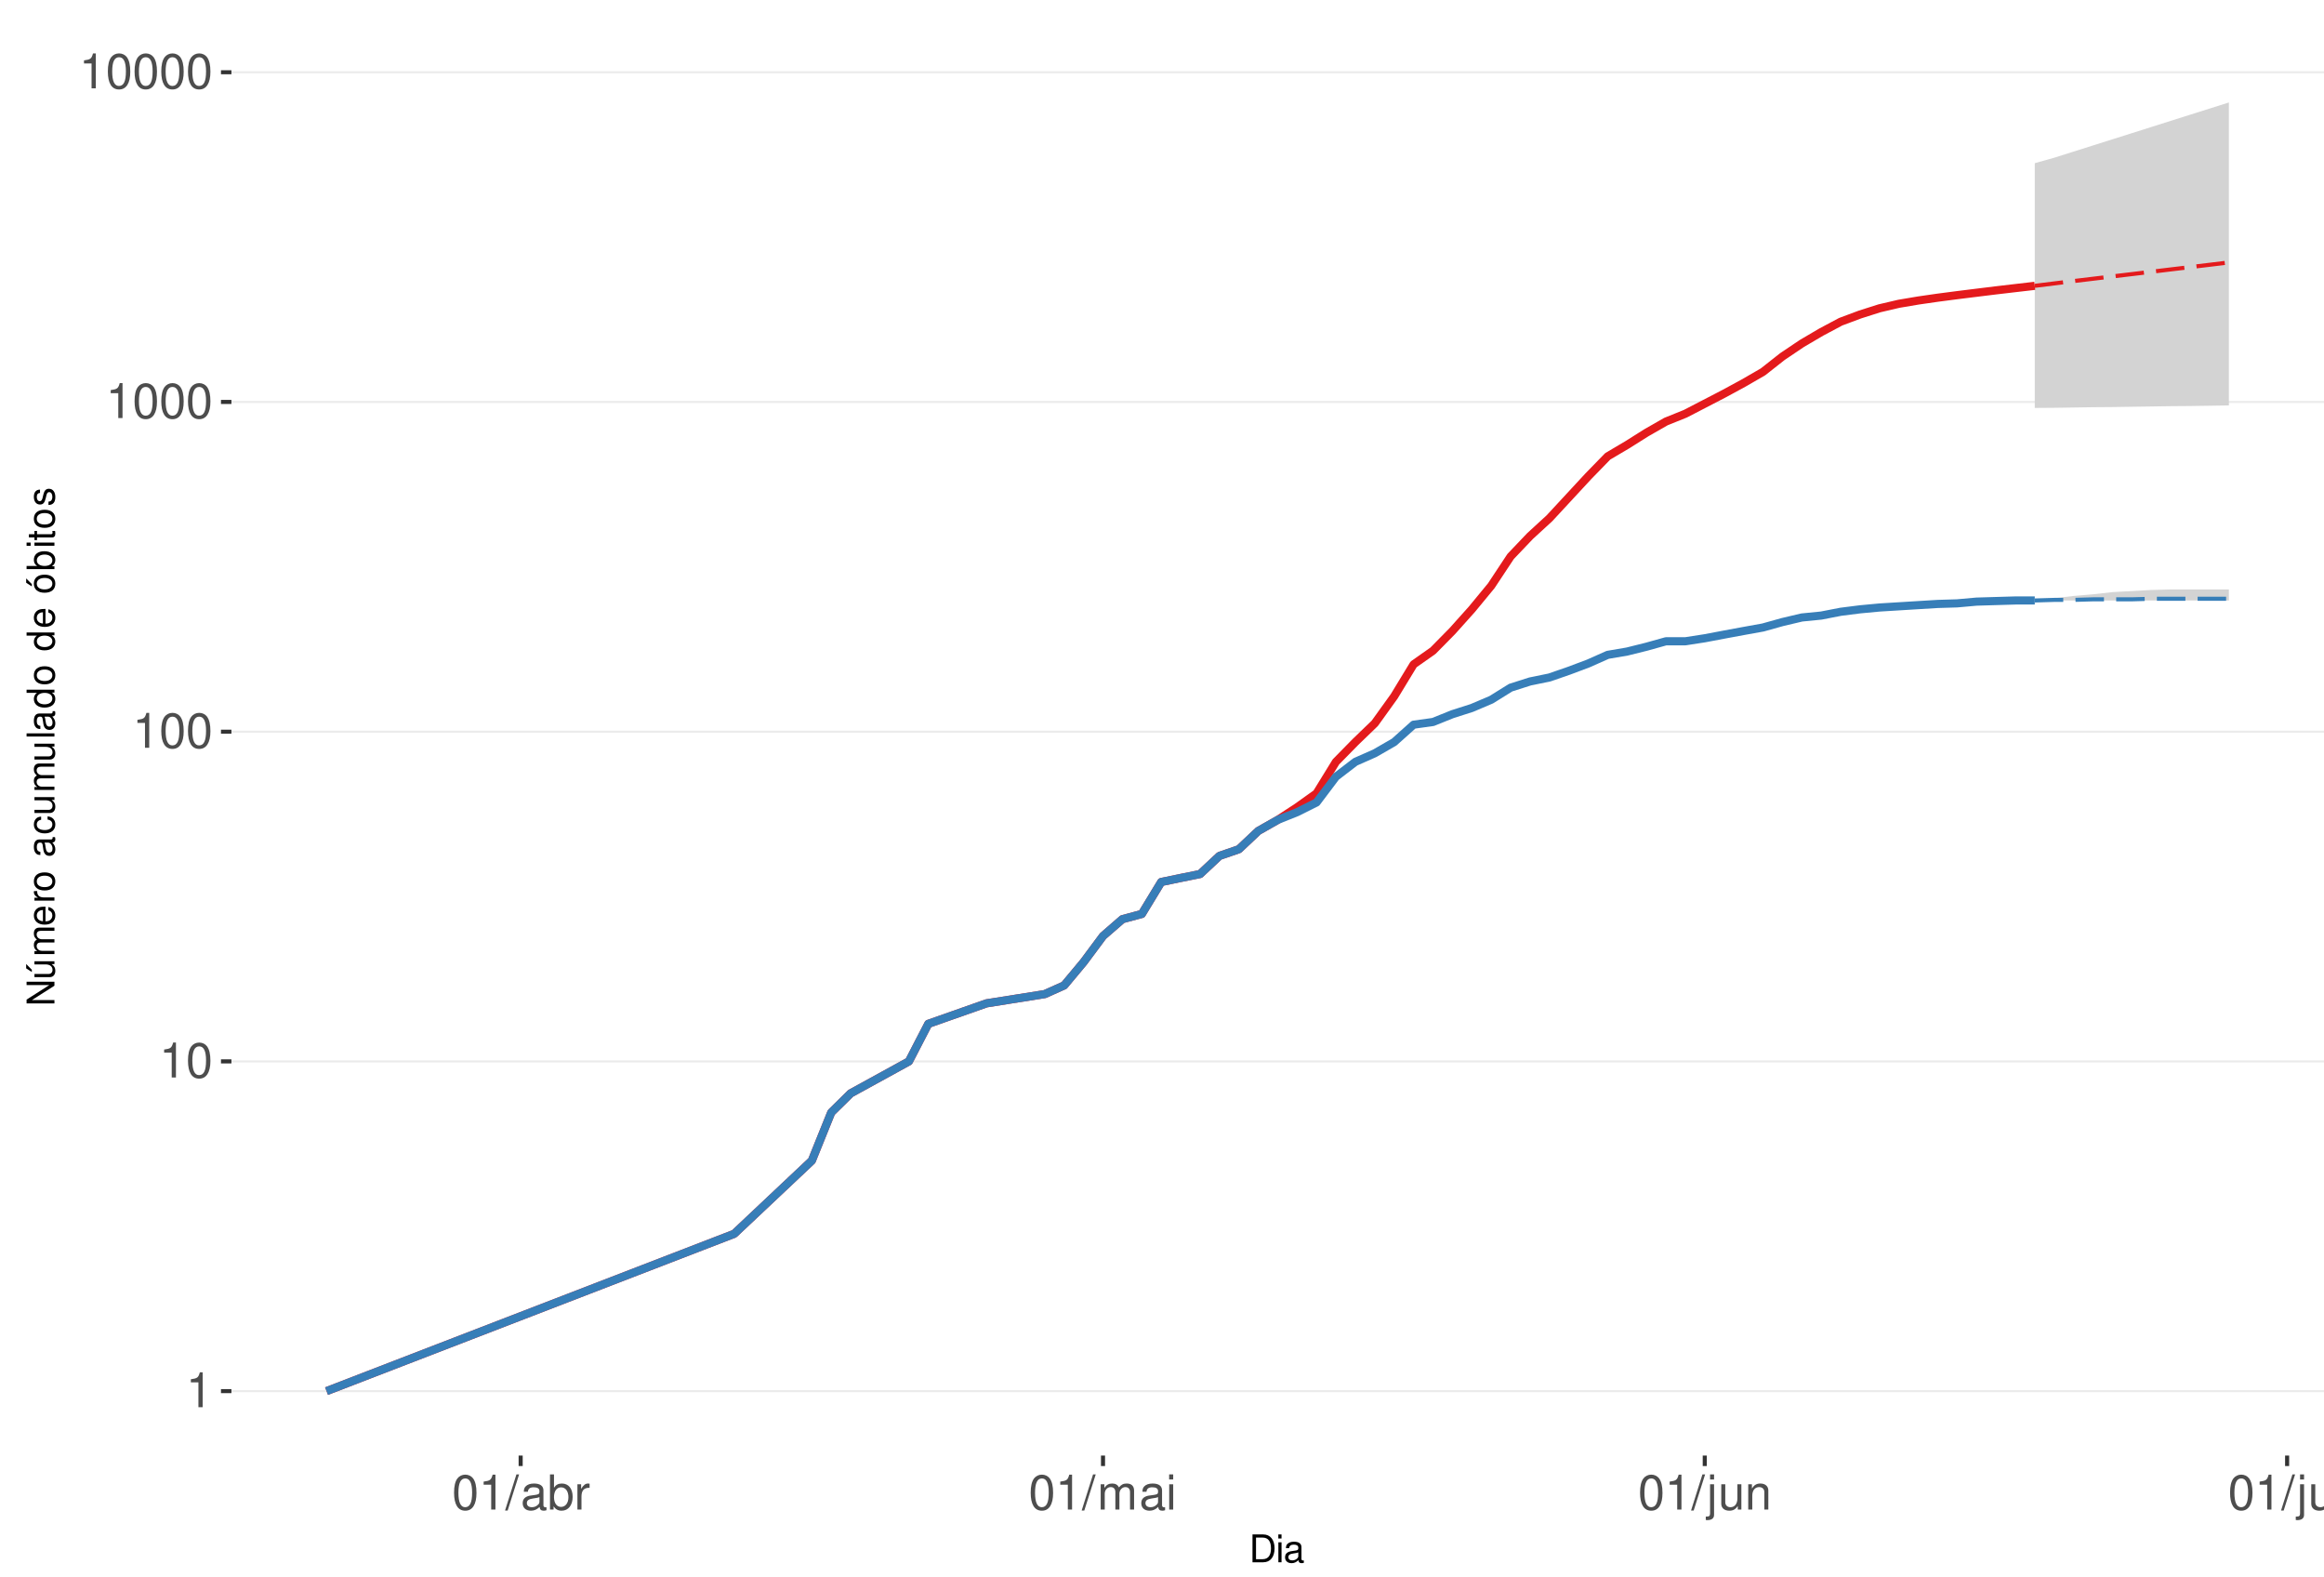
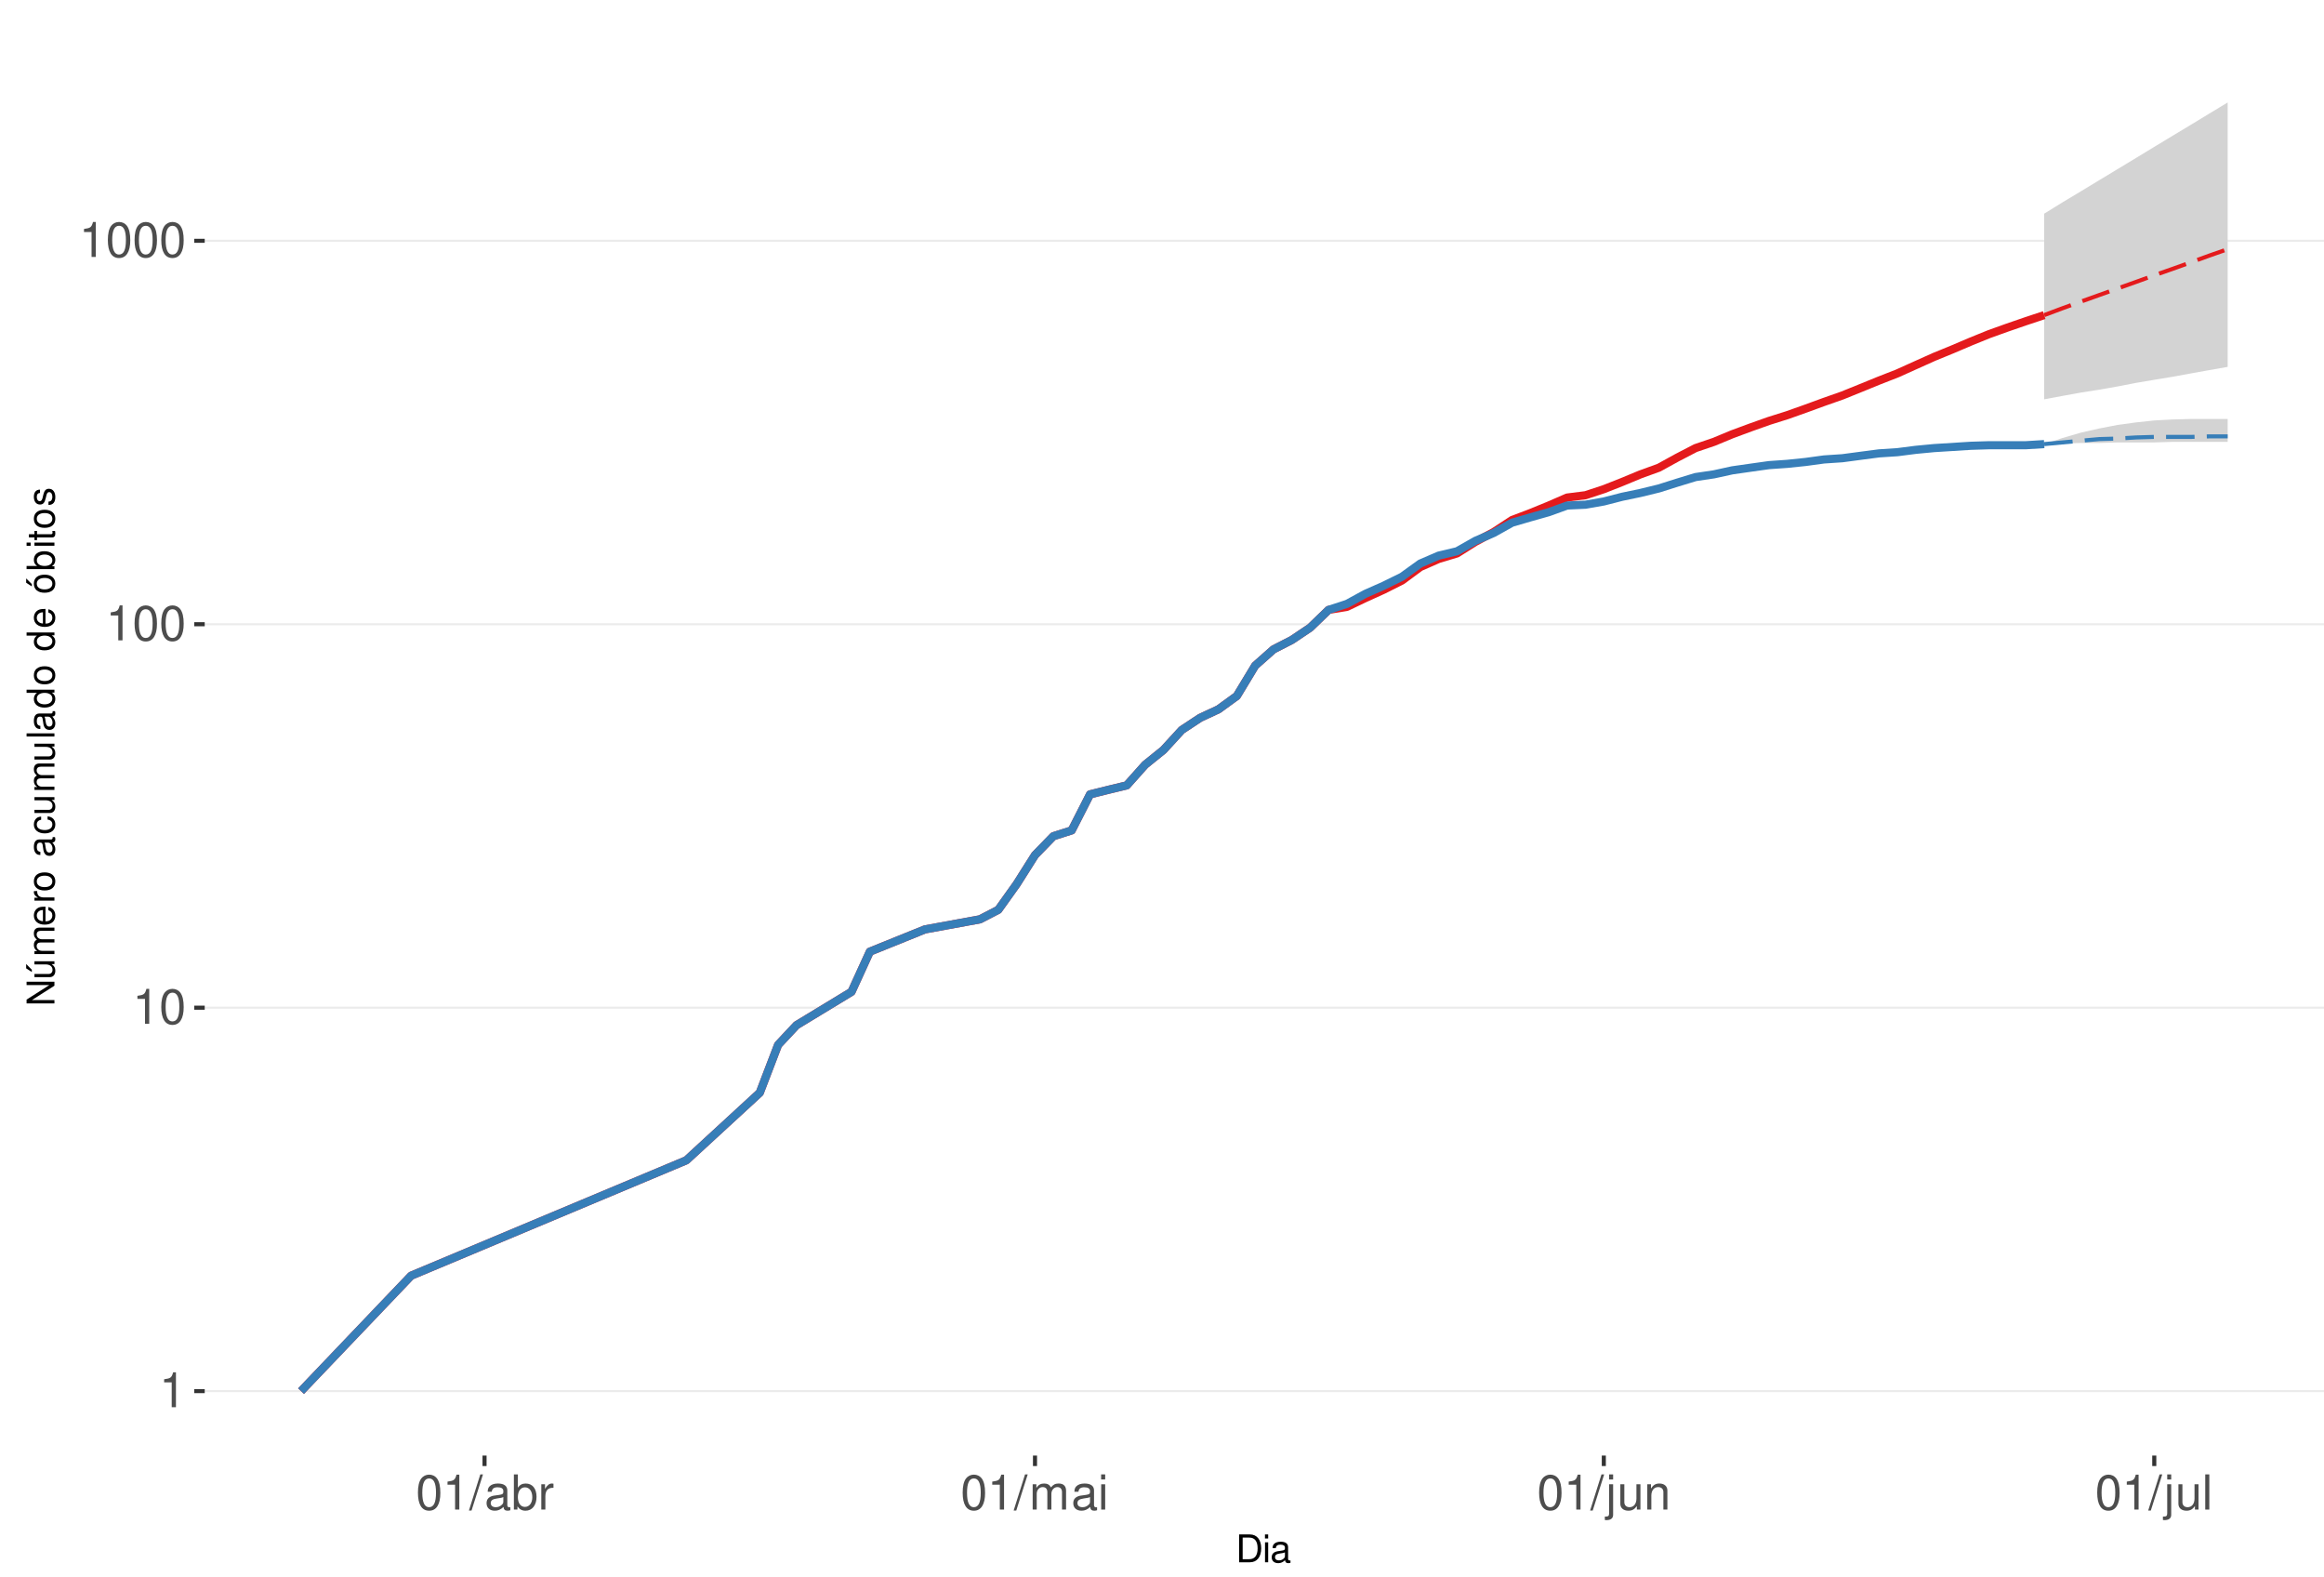
<svg xmlns="http://www.w3.org/2000/svg" xmlns:xlink="http://www.w3.org/1999/xlink" width="609pt" height="413pt" viewBox="0 0 609 413" version="1.1">
  <defs>
    <g>
      <symbol overflow="visible" id="glyph0-0">
        <path style="stroke:none;" d="" />
      </symbol>
      <symbol overflow="visible" id="glyph0-1">
        <path style="stroke:none;" d="M 3.281 -6.516 L 3.281 0 L 4.391 0 L 4.391 -9.156 L 3.656 -9.156 C 3.266 -7.75 3.016 -7.562 1.297 -7.328 L 1.297 -6.516 Z M 3.281 -6.516 " />
      </symbol>
      <symbol overflow="visible" id="glyph0-2">
        <path style="stroke:none;" d="M 3.484 -9.156 C 2.641 -9.156 1.891 -8.766 1.422 -8.156 C 0.828 -7.344 0.547 -6.125 0.547 -4.422 C 0.547 -1.344 1.562 0.297 3.484 0.297 C 5.375 0.297 6.422 -1.344 6.422 -4.359 C 6.422 -6.125 6.141 -7.312 5.547 -8.156 C 5.078 -8.781 4.328 -9.156 3.484 -9.156 Z M 3.484 -8.156 C 4.688 -8.156 5.281 -6.938 5.281 -4.453 C 5.281 -1.844 4.703 -0.625 3.453 -0.625 C 2.281 -0.625 1.688 -1.891 1.688 -4.422 C 1.688 -6.938 2.281 -8.156 3.484 -8.156 Z M 3.484 -8.156 " />
      </symbol>
      <symbol overflow="visible" id="glyph0-3">
        <path style="stroke:none;" d="M 2.891 -9.219 L -0.094 0.25 L 0.594 0.25 L 3.594 -9.219 Z M 2.891 -9.219 " />
      </symbol>
      <symbol overflow="visible" id="glyph0-4">
        <path style="stroke:none;" d="M 6.766 -0.625 C 6.656 -0.594 6.609 -0.594 6.547 -0.594 C 6.172 -0.594 5.969 -0.781 5.969 -1.109 L 5.969 -5.016 C 5.969 -6.188 5.109 -6.828 3.484 -6.828 C 2.5 -6.828 1.734 -6.547 1.281 -6.047 C 0.969 -5.703 0.844 -5.328 0.828 -4.672 L 1.891 -4.672 C 1.969 -5.484 2.453 -5.844 3.438 -5.844 C 4.406 -5.844 4.922 -5.5 4.922 -4.859 L 4.922 -4.578 C 4.906 -4.125 4.688 -3.969 3.828 -3.844 C 2.328 -3.656 2.094 -3.609 1.703 -3.438 C 0.922 -3.109 0.531 -2.531 0.531 -1.672 C 0.531 -0.469 1.359 0.297 2.703 0.297 C 3.547 0.297 4.219 0 4.969 -0.688 C 5.031 0 5.359 0.297 6.047 0.297 C 6.281 0.297 6.422 0.266 6.766 0.172 Z M 4.922 -2.094 C 4.922 -1.734 4.828 -1.516 4.5 -1.234 C 4.078 -0.828 3.562 -0.625 2.938 -0.625 C 2.109 -0.625 1.625 -1.031 1.625 -1.703 C 1.625 -2.391 2.094 -2.75 3.234 -2.906 C 4.359 -3.062 4.562 -3.109 4.922 -3.281 Z M 4.922 -2.094 " />
      </symbol>
      <symbol overflow="visible" id="glyph0-5">
        <path style="stroke:none;" d="M 0.688 -9.219 L 0.688 0 L 1.625 0 L 1.625 -0.844 C 2.141 -0.078 2.812 0.297 3.734 0.297 C 5.484 0.297 6.625 -1.141 6.625 -3.344 C 6.625 -5.5 5.547 -6.828 3.781 -6.828 C 2.875 -6.828 2.234 -6.484 1.734 -5.734 L 1.734 -9.219 Z M 3.578 -5.828 C 4.766 -5.828 5.516 -4.812 5.516 -3.234 C 5.516 -1.719 4.734 -0.703 3.578 -0.703 C 2.453 -0.703 1.734 -1.703 1.734 -3.266 C 1.734 -4.828 2.453 -5.828 3.578 -5.828 Z M 3.578 -5.828 " />
      </symbol>
      <symbol overflow="visible" id="glyph0-6">
        <path style="stroke:none;" d="M 0.875 -6.625 L 0.875 0 L 1.938 0 L 1.938 -3.438 C 1.953 -5.031 2.609 -5.75 4.062 -5.703 L 4.062 -6.781 C 3.891 -6.812 3.781 -6.828 3.656 -6.828 C 2.969 -6.828 2.453 -6.422 1.844 -5.422 L 1.844 -6.625 Z M 0.875 -6.625 " />
      </symbol>
      <symbol overflow="visible" id="glyph0-7">
        <path style="stroke:none;" d="M 0.891 -6.625 L 0.891 0 L 1.953 0 L 1.953 -4.156 C 1.953 -5.125 2.641 -5.891 3.5 -5.891 C 4.297 -5.891 4.734 -5.422 4.734 -4.562 L 4.734 0 L 5.797 0 L 5.797 -4.156 C 5.797 -5.125 6.5 -5.891 7.359 -5.891 C 8.125 -5.891 8.578 -5.406 8.578 -4.562 L 8.578 0 L 9.641 0 L 9.641 -4.969 C 9.641 -6.156 8.953 -6.828 7.719 -6.828 C 6.828 -6.828 6.297 -6.562 5.688 -5.812 C 5.297 -6.516 4.766 -6.828 3.891 -6.828 C 3.016 -6.828 2.422 -6.5 1.859 -5.688 L 1.859 -6.625 Z M 0.891 -6.625 " />
      </symbol>
      <symbol overflow="visible" id="glyph0-8">
        <path style="stroke:none;" d="M 1.891 -6.625 L 0.844 -6.625 L 0.844 0 L 1.891 0 Z M 1.891 -9.219 L 0.828 -9.219 L 0.828 -7.891 L 1.891 -7.891 Z M 1.891 -9.219 " />
      </symbol>
      <symbol overflow="visible" id="glyph0-9">
        <path style="stroke:none;" d="M 0.891 -6.625 L 0.891 0.969 C 0.891 1.625 0.688 1.828 0.031 1.828 C -0.047 1.828 -0.094 1.828 -0.234 1.828 L -0.234 2.719 C -0.094 2.75 -0.031 2.766 0.125 2.766 C 1.312 2.766 1.938 2.297 1.938 1.375 L 1.938 -6.625 Z M 1.938 -9.219 L 0.891 -9.219 L 0.891 -7.891 L 1.938 -7.891 Z M 1.938 -9.219 " />
      </symbol>
      <symbol overflow="visible" id="glyph0-10">
        <path style="stroke:none;" d="M 6.094 0 L 6.094 -6.625 L 5.047 -6.625 L 5.047 -2.875 C 5.047 -1.516 4.344 -0.625 3.234 -0.625 C 2.406 -0.625 1.875 -1.141 1.875 -1.938 L 1.875 -6.625 L 0.828 -6.625 L 0.828 -1.516 C 0.828 -0.422 1.641 0.297 2.938 0.297 C 3.906 0.297 4.531 -0.047 5.156 -0.922 L 5.156 0 Z M 6.094 0 " />
      </symbol>
      <symbol overflow="visible" id="glyph0-11">
        <path style="stroke:none;" d="M 0.891 -6.625 L 0.891 0 L 1.953 0 L 1.953 -3.656 C 1.953 -5.016 2.656 -5.891 3.75 -5.891 C 4.578 -5.891 5.109 -5.391 5.109 -4.594 L 5.109 0 L 6.156 0 L 6.156 -5.016 C 6.156 -6.109 5.344 -6.828 4.062 -6.828 C 3.078 -6.828 2.438 -6.438 1.859 -5.516 L 1.859 -6.625 Z M 0.891 -6.625 " />
      </symbol>
      <symbol overflow="visible" id="glyph0-12">
        <path style="stroke:none;" d="M 1.922 -9.219 L 0.859 -9.219 L 0.859 0 L 1.922 0 Z M 1.922 -9.219 " />
      </symbol>
      <symbol overflow="visible" id="glyph1-0">
        <path style="stroke:none;" d="" />
      </symbol>
      <symbol overflow="visible" id="glyph1-1">
        <path style="stroke:none;" d="M 0.891 0 L 3.703 0 C 5.547 0 6.672 -1.375 6.672 -3.656 C 6.672 -5.906 5.547 -7.297 3.703 -7.297 L 0.891 -7.297 Z M 1.812 -0.812 L 1.812 -6.469 L 3.547 -6.469 C 4.984 -6.469 5.734 -5.5 5.734 -3.641 C 5.734 -1.797 4.984 -0.812 3.547 -0.812 Z M 1.812 -0.812 " />
      </symbol>
      <symbol overflow="visible" id="glyph1-2">
        <path style="stroke:none;" d="M 1.5 -5.234 L 0.672 -5.234 L 0.672 0 L 1.5 0 Z M 1.5 -7.297 L 0.656 -7.297 L 0.656 -6.234 L 1.5 -6.234 Z M 1.5 -7.297 " />
      </symbol>
      <symbol overflow="visible" id="glyph1-3">
        <path style="stroke:none;" d="M 5.344 -0.484 C 5.266 -0.469 5.219 -0.469 5.172 -0.469 C 4.875 -0.469 4.719 -0.625 4.719 -0.875 L 4.719 -3.953 C 4.719 -4.891 4.047 -5.391 2.75 -5.391 C 1.984 -5.391 1.375 -5.172 1.016 -4.781 C 0.766 -4.516 0.672 -4.203 0.656 -3.688 L 1.484 -3.688 C 1.562 -4.328 1.938 -4.625 2.719 -4.625 C 3.484 -4.625 3.891 -4.344 3.891 -3.844 L 3.891 -3.625 C 3.875 -3.266 3.703 -3.125 3.016 -3.047 C 1.844 -2.891 1.656 -2.844 1.344 -2.719 C 0.734 -2.453 0.422 -2 0.422 -1.312 C 0.422 -0.375 1.078 0.234 2.141 0.234 C 2.797 0.234 3.328 0 3.922 -0.547 C 3.984 0 4.234 0.234 4.781 0.234 C 4.953 0.234 5.062 0.203 5.344 0.141 Z M 3.891 -1.656 C 3.891 -1.375 3.812 -1.203 3.562 -0.969 C 3.219 -0.656 2.812 -0.5 2.312 -0.5 C 1.672 -0.5 1.297 -0.812 1.297 -1.344 C 1.297 -1.891 1.656 -2.172 2.547 -2.297 C 3.438 -2.422 3.609 -2.453 3.891 -2.594 Z M 3.891 -1.656 " />
      </symbol>
      <symbol overflow="visible" id="glyph2-0">
        <path style="stroke:none;" d="" />
      </symbol>
      <symbol overflow="visible" id="glyph2-1">
        <path style="stroke:none;" d="M -7.297 -6.453 L -7.297 -5.578 L -1.328 -5.578 L -7.297 -1.766 L -7.297 -0.766 L 0 -0.766 L 0 -1.641 L -5.906 -1.641 L 0 -5.406 L 0 -6.453 Z M -7.297 -6.453 " />
      </symbol>
      <symbol overflow="visible" id="glyph2-2">
        <path style="stroke:none;" d="M 0 -4.812 L -5.234 -4.812 L -5.234 -3.984 L -2.266 -3.984 C -1.203 -3.984 -0.5 -3.438 -0.5 -2.562 C -0.5 -1.906 -0.906 -1.484 -1.531 -1.484 L -5.234 -1.484 L -5.234 -0.656 L -1.203 -0.656 C -0.328 -0.656 0.234 -1.297 0.234 -2.312 C 0.234 -3.094 -0.047 -3.578 -0.734 -4.062 L 0 -4.062 Z M -7.406 -2.953 L -5.922 -2 L -5.922 -2.594 L -7.406 -4.094 Z M -7.406 -2.953 " />
      </symbol>
      <symbol overflow="visible" id="glyph2-3">
        <path style="stroke:none;" d="M -5.234 -0.703 L 0 -0.703 L 0 -1.547 L -3.297 -1.547 C -4.047 -1.547 -4.656 -2.094 -4.656 -2.766 C -4.656 -3.391 -4.281 -3.734 -3.609 -3.734 L 0 -3.734 L 0 -4.578 L -3.297 -4.578 C -4.047 -4.578 -4.656 -5.125 -4.656 -5.812 C -4.656 -6.422 -4.266 -6.781 -3.609 -6.781 L 0 -6.781 L 0 -7.625 L -3.938 -7.625 C -4.875 -7.625 -5.391 -7.078 -5.391 -6.094 C -5.391 -5.406 -5.188 -4.984 -4.594 -4.484 C -5.156 -4.188 -5.391 -3.766 -5.391 -3.078 C -5.391 -2.375 -5.125 -1.906 -4.5 -1.469 L -5.234 -1.469 Z M -5.234 -0.703 " />
      </symbol>
      <symbol overflow="visible" id="glyph2-4">
        <path style="stroke:none;" d="M -2.344 -5.125 C -3.141 -5.125 -3.625 -5.062 -4.016 -4.922 C -4.875 -4.578 -5.391 -3.781 -5.391 -2.797 C -5.391 -1.344 -4.281 -0.406 -2.547 -0.406 C -0.812 -0.406 0.234 -1.297 0.234 -2.781 C 0.234 -3.984 -0.453 -4.812 -1.594 -5.016 L -1.594 -4.188 C -0.906 -3.953 -0.547 -3.484 -0.547 -2.812 C -0.547 -2.281 -0.781 -1.828 -1.219 -1.547 C -1.516 -1.344 -1.812 -1.281 -2.344 -1.266 Z M -3.016 -1.297 C -3.984 -1.359 -4.625 -1.953 -4.625 -2.797 C -4.625 -3.641 -3.953 -4.234 -3.016 -4.234 Z M -3.016 -1.297 " />
      </symbol>
      <symbol overflow="visible" id="glyph2-5">
        <path style="stroke:none;" d="M -5.234 -0.688 L 0 -0.688 L 0 -1.531 L -2.719 -1.531 C -3.984 -1.547 -4.547 -2.062 -4.516 -3.203 L -5.359 -3.203 C -5.375 -3.062 -5.391 -2.984 -5.391 -2.891 C -5.391 -2.344 -5.062 -1.938 -4.297 -1.453 L -5.234 -1.453 Z M -5.234 -0.688 " />
      </symbol>
      <symbol overflow="visible" id="glyph2-6">
        <path style="stroke:none;" d="M -5.391 -2.719 C -5.391 -1.234 -4.344 -0.359 -2.578 -0.359 C -0.812 -0.359 0.234 -1.234 0.234 -2.734 C 0.234 -4.203 -0.812 -5.094 -2.547 -5.094 C -4.359 -5.094 -5.391 -4.234 -5.391 -2.719 Z M -4.625 -2.734 C -4.625 -3.672 -3.844 -4.234 -2.547 -4.234 C -1.312 -4.234 -0.547 -3.656 -0.547 -2.734 C -0.547 -1.797 -1.312 -1.234 -2.578 -1.234 C -3.844 -1.234 -4.625 -1.797 -4.625 -2.734 Z M -4.625 -2.734 " />
      </symbol>
      <symbol overflow="visible" id="glyph2-7">
        <path style="stroke:none;" d="" />
      </symbol>
      <symbol overflow="visible" id="glyph2-8">
        <path style="stroke:none;" d="M -0.484 -5.344 C -0.469 -5.266 -0.469 -5.219 -0.469 -5.172 C -0.469 -4.875 -0.625 -4.719 -0.875 -4.719 L -3.953 -4.719 C -4.891 -4.719 -5.391 -4.047 -5.391 -2.75 C -5.391 -1.984 -5.172 -1.375 -4.781 -1.016 C -4.516 -0.766 -4.203 -0.672 -3.688 -0.656 L -3.688 -1.484 C -4.328 -1.562 -4.625 -1.938 -4.625 -2.719 C -4.625 -3.484 -4.344 -3.891 -3.844 -3.891 L -3.625 -3.891 C -3.266 -3.875 -3.125 -3.703 -3.047 -3.016 C -2.891 -1.844 -2.844 -1.656 -2.719 -1.344 C -2.453 -0.734 -2 -0.422 -1.312 -0.422 C -0.375 -0.422 0.234 -1.078 0.234 -2.141 C 0.234 -2.797 0 -3.328 -0.547 -3.922 C 0 -3.984 0.234 -4.234 0.234 -4.781 C 0.234 -4.953 0.203 -5.062 0.141 -5.344 Z M -1.656 -3.891 C -1.375 -3.891 -1.203 -3.812 -0.969 -3.562 C -0.656 -3.219 -0.5 -2.812 -0.5 -2.312 C -0.5 -1.672 -0.812 -1.297 -1.344 -1.297 C -1.891 -1.297 -2.172 -1.656 -2.297 -2.547 C -2.422 -3.438 -2.453 -3.609 -2.594 -3.891 Z M -1.656 -3.891 " />
      </symbol>
      <symbol overflow="visible" id="glyph2-9">
        <path style="stroke:none;" d="M -3.484 -4.703 C -3.984 -4.672 -4.312 -4.562 -4.609 -4.359 C -5.094 -4 -5.391 -3.375 -5.391 -2.641 C -5.391 -1.219 -4.266 -0.312 -2.531 -0.312 C -0.844 -0.312 0.234 -1.203 0.234 -2.625 C 0.234 -3.875 -0.516 -4.672 -1.797 -4.766 L -1.797 -3.938 C -0.953 -3.797 -0.547 -3.359 -0.547 -2.656 C -0.547 -1.734 -1.297 -1.188 -2.531 -1.188 C -3.844 -1.188 -4.625 -1.719 -4.625 -2.625 C -4.625 -3.328 -4.203 -3.766 -3.484 -3.875 Z M -3.484 -4.703 " />
      </symbol>
      <symbol overflow="visible" id="glyph2-10">
        <path style="stroke:none;" d="M 0 -4.812 L -5.234 -4.812 L -5.234 -3.984 L -2.266 -3.984 C -1.203 -3.984 -0.5 -3.438 -0.5 -2.562 C -0.5 -1.906 -0.906 -1.484 -1.531 -1.484 L -5.234 -1.484 L -5.234 -0.656 L -1.203 -0.656 C -0.328 -0.656 0.234 -1.297 0.234 -2.312 C 0.234 -3.094 -0.047 -3.578 -0.734 -4.062 L 0 -4.062 Z M 0 -4.812 " />
      </symbol>
      <symbol overflow="visible" id="glyph2-11">
        <path style="stroke:none;" d="M -7.297 -1.516 L -7.297 -0.688 L 0 -0.688 L 0 -1.516 Z M -7.297 -1.516 " />
      </symbol>
      <symbol overflow="visible" id="glyph2-12">
        <path style="stroke:none;" d="M -7.297 -4.953 L -7.297 -4.125 L -4.578 -4.125 C -5.109 -3.766 -5.391 -3.203 -5.391 -2.516 C -5.391 -1.156 -4.297 -0.266 -2.625 -0.266 C -0.859 -0.266 0.234 -1.125 0.234 -2.547 C 0.234 -3.266 -0.047 -3.766 -0.688 -4.203 L 0 -4.203 L 0 -4.953 Z M -4.609 -2.656 C -4.609 -3.547 -3.812 -4.125 -2.562 -4.125 C -1.344 -4.125 -0.547 -3.547 -0.547 -2.656 C -0.547 -1.734 -1.359 -1.125 -2.578 -1.125 C -3.797 -1.125 -4.609 -1.734 -4.609 -2.656 Z M -4.609 -2.656 " />
      </symbol>
      <symbol overflow="visible" id="glyph2-13">
        <path style="stroke:none;" d="M -5.391 -2.719 C -5.391 -1.234 -4.344 -0.359 -2.578 -0.359 C -0.812 -0.359 0.234 -1.234 0.234 -2.734 C 0.234 -4.203 -0.812 -5.094 -2.547 -5.094 C -4.359 -5.094 -5.391 -4.234 -5.391 -2.719 Z M -4.625 -2.734 C -4.625 -3.672 -3.844 -4.234 -2.547 -4.234 C -1.312 -4.234 -0.547 -3.656 -0.547 -2.734 C -0.547 -1.797 -1.312 -1.234 -2.578 -1.234 C -3.844 -1.234 -4.625 -1.797 -4.625 -2.734 Z M -7.406 -2.984 L -5.922 -2.016 L -5.922 -2.625 L -7.406 -4.109 Z M -7.406 -2.984 " />
      </symbol>
      <symbol overflow="visible" id="glyph2-14">
        <path style="stroke:none;" d="M -7.297 -0.547 L 0 -0.547 L 0 -1.297 L -0.672 -1.297 C -0.062 -1.688 0.234 -2.219 0.234 -2.953 C 0.234 -4.328 -0.906 -5.234 -2.641 -5.234 C -4.344 -5.234 -5.391 -4.375 -5.391 -2.984 C -5.391 -2.266 -5.125 -1.766 -4.531 -1.375 L -7.297 -1.375 Z M -4.609 -2.828 C -4.609 -3.766 -3.797 -4.359 -2.547 -4.359 C -1.359 -4.359 -0.547 -3.734 -0.547 -2.828 C -0.547 -1.938 -1.344 -1.375 -2.578 -1.375 C -3.812 -1.375 -4.609 -1.938 -4.609 -2.828 Z M -4.609 -2.828 " />
      </symbol>
      <symbol overflow="visible" id="glyph2-15">
        <path style="stroke:none;" d="M -5.234 -1.5 L -5.234 -0.672 L 0 -0.672 L 0 -1.5 Z M -7.297 -1.5 L -7.297 -0.656 L -6.234 -0.656 L -6.234 -1.5 Z M -7.297 -1.5 " />
      </symbol>
      <symbol overflow="visible" id="glyph2-16">
        <path style="stroke:none;" d="M -5.234 -2.547 L -5.234 -1.688 L -6.688 -1.688 L -6.688 -0.844 L -5.234 -0.844 L -5.234 -0.141 L -4.562 -0.141 L -4.562 -0.844 L -0.594 -0.844 C -0.062 -0.844 0.234 -1.203 0.234 -1.859 C 0.234 -2.078 0.203 -2.266 0.156 -2.547 L -0.547 -2.547 C -0.516 -2.422 -0.5 -2.312 -0.5 -2.141 C -0.5 -1.781 -0.594 -1.688 -0.969 -1.688 L -4.562 -1.688 L -4.562 -2.547 Z M -5.234 -2.547 " />
      </symbol>
      <symbol overflow="visible" id="glyph2-17">
        <path style="stroke:none;" d="M -3.781 -4.375 C -4.812 -4.375 -5.391 -3.688 -5.391 -2.484 C -5.391 -1.266 -4.766 -0.469 -3.797 -0.469 C -2.969 -0.469 -2.578 -0.891 -2.281 -2.125 L -2.094 -2.906 C -1.953 -3.484 -1.734 -3.719 -1.375 -3.719 C -0.875 -3.719 -0.547 -3.234 -0.547 -2.5 C -0.547 -2.047 -0.672 -1.672 -0.891 -1.453 C -1.047 -1.328 -1.188 -1.266 -1.562 -1.219 L -1.562 -0.344 C -0.344 -0.375 0.234 -1.062 0.234 -2.438 C 0.234 -3.75 -0.422 -4.594 -1.438 -4.594 C -2.203 -4.594 -2.641 -4.156 -2.891 -3.109 L -3.078 -2.312 C -3.234 -1.625 -3.453 -1.344 -3.828 -1.344 C -4.312 -1.344 -4.625 -1.766 -4.625 -2.453 C -4.625 -3.125 -4.328 -3.484 -3.781 -3.5 Z M -3.781 -4.375 " />
      </symbol>
    </g>
    <clipPath id="clip1">
-       <path d="M 60.645 9.961 L 609 9.961 L 609 381.328 L 60.645 381.328 Z M 60.645 9.961 " />
+       <path d="M 53.645 9.961 L 609 9.961 L 609 381.328 L 53.645 381.328 Z M 53.645 9.961 " />
    </clipPath>
    <clipPath id="clip2">
-       <path d="M 60.645 364 L 609 364 L 609 365 L 60.645 365 Z M 60.645 364 " />
+       <path d="M 53.645 364 L 609 364 L 609 365 L 53.645 365 Z M 53.645 364 " />
    </clipPath>
    <clipPath id="clip3">
-       <path d="M 60.645 277 L 609 277 L 609 279 L 60.645 279 Z M 60.645 277 " />
+       <path d="M 53.645 263 L 609 263 L 609 265 L 53.645 265 Z M 53.645 263 " />
    </clipPath>
    <clipPath id="clip4">
-       <path d="M 60.645 191 L 609 191 L 609 192 L 60.645 192 Z M 60.645 191 " />
+       <path d="M 53.645 163 L 609 163 L 609 164 L 53.645 164 Z M 53.645 163 " />
    </clipPath>
    <clipPath id="clip5">
-       <path d="M 60.645 105 L 609 105 L 609 106 L 60.645 106 Z M 60.645 105 " />
-     </clipPath>
-     <clipPath id="clip6">
-       <path d="M 60.645 18 L 609 18 L 609 20 L 60.645 20 Z M 60.645 18 " />
+       <path d="M 53.645 62 L 609 62 L 609 64 L 53.645 64 Z M 53.645 62 " />
    </clipPath>
  </defs>
  <g id="surface323">
    <rect x="0" y="0" width="609" height="413" style="fill:rgb(100%,100%,100%);fill-opacity:1;stroke:none;" />
    <rect x="0" y="0" width="609" height="413" style="fill:rgb(100%,100%,100%);fill-opacity:1;stroke:none;" />
    <path style="fill:none;stroke-width:1.067;stroke-linecap:round;stroke-linejoin:round;stroke:rgb(100%,100%,100%);stroke-opacity:1;stroke-miterlimit:10;" d="M 0 413 L 609 413 L 609 0 L 0 0 Z M 0 413 " />
    <g clip-path="url(#clip1)" clip-rule="nonzero">
-       <path style=" stroke:none;fill-rule:nonzero;fill:rgb(100%,100%,100%);fill-opacity:1;" d="M 60.645 381.328 L 609 381.328 L 609 9.961 L 60.645 9.961 Z M 60.645 381.328 " />
+       <path style=" stroke:none;fill-rule:nonzero;fill:rgb(100%,100%,100%);fill-opacity:1;" d="M 53.645 381.328 L 609 381.328 L 609 9.961 L 53.645 9.961 Z M 53.645 381.328 " />
    </g>
    <g clip-path="url(#clip2)" clip-rule="nonzero">
-       <path style="fill:none;stroke-width:0.533;stroke-linecap:butt;stroke-linejoin:round;stroke:rgb(92.157%,92.157%,92.157%);stroke-opacity:1;stroke-miterlimit:10;" d="M 60.645 364.449 L 609 364.449 " />
+       <path style="fill:none;stroke-width:0.533;stroke-linecap:butt;stroke-linejoin:round;stroke:rgb(92.157%,92.157%,92.157%);stroke-opacity:1;stroke-miterlimit:10;" d="M 53.645 364.449 L 609 364.449 " />
    </g>
    <g clip-path="url(#clip3)" clip-rule="nonzero">
-       <path style="fill:none;stroke-width:0.533;stroke-linecap:butt;stroke-linejoin:round;stroke:rgb(92.157%,92.157%,92.157%);stroke-opacity:1;stroke-miterlimit:10;" d="M 60.645 278.066 L 609 278.066 " />
+       <path style="fill:none;stroke-width:0.533;stroke-linecap:butt;stroke-linejoin:round;stroke:rgb(92.157%,92.157%,92.157%);stroke-opacity:1;stroke-miterlimit:10;" d="M 53.645 263.992 L 609 263.992 " />
    </g>
    <g clip-path="url(#clip4)" clip-rule="nonzero">
-       <path style="fill:none;stroke-width:0.533;stroke-linecap:butt;stroke-linejoin:round;stroke:rgb(92.157%,92.157%,92.157%);stroke-opacity:1;stroke-miterlimit:10;" d="M 60.645 191.688 L 609 191.688 " />
+       <path style="fill:none;stroke-width:0.533;stroke-linecap:butt;stroke-linejoin:round;stroke:rgb(92.157%,92.157%,92.157%);stroke-opacity:1;stroke-miterlimit:10;" d="M 53.645 163.539 L 609 163.539 " />
    </g>
    <g clip-path="url(#clip5)" clip-rule="nonzero">
-       <path style="fill:none;stroke-width:0.533;stroke-linecap:butt;stroke-linejoin:round;stroke:rgb(92.157%,92.157%,92.157%);stroke-opacity:1;stroke-miterlimit:10;" d="M 60.645 105.305 L 609 105.305 " />
-     </g>
-     <g clip-path="url(#clip6)" clip-rule="nonzero">
-       <path style="fill:none;stroke-width:0.533;stroke-linecap:butt;stroke-linejoin:round;stroke:rgb(92.157%,92.157%,92.157%);stroke-opacity:1;stroke-miterlimit:10;" d="M 60.645 18.926 L 609 18.926 " />
-     </g>
-     <path style=" stroke:none;fill-rule:nonzero;fill:rgb(82.745%,82.745%,82.745%);fill-opacity:1;" d="M 533.207 42.75 L 538.293 41.324 L 543.379 39.715 L 548.469 38.105 L 553.555 36.496 L 558.641 34.891 L 563.727 33.277 L 568.812 31.668 L 573.902 30.059 L 578.988 28.453 L 584.074 26.844 L 584.074 106.215 L 573.902 106.371 L 568.812 106.41 L 563.727 106.488 L 558.641 106.562 L 553.555 106.641 L 548.469 106.68 L 543.379 106.758 L 538.293 106.836 L 533.207 106.875 Z M 533.207 42.75 " />
-     <path style=" stroke:none;fill-rule:nonzero;fill:rgb(82.745%,82.745%,82.745%);fill-opacity:1;" d="M 533.207 157.312 L 538.293 156.715 L 543.379 156.129 L 548.469 155.695 L 553.555 155.125 L 563.727 154.562 L 568.812 154.426 L 584.074 154.426 L 584.074 157.312 Z M 533.207 157.312 " />
-     <path style="fill:none;stroke-width:2.134;stroke-linecap:butt;stroke-linejoin:round;stroke:rgb(89.412%,10.196%,10.98%);stroke-opacity:1;stroke-miterlimit:10;" d="M 85.57 364.449 L 192.395 323.234 L 212.738 304.07 L 217.828 291.449 L 222.914 286.438 L 238.172 278.066 L 243.262 268.227 L 258.52 262.855 L 273.781 260.434 L 278.867 258.16 L 283.953 252.062 L 289.043 245.223 L 294.129 240.805 L 299.215 239.441 L 304.301 231.07 L 309.387 230.012 L 314.477 228.984 L 319.562 224.23 L 324.648 222.484 L 329.734 217.691 L 334.824 214.801 L 339.91 211.48 L 344.996 207.848 L 350.082 199.59 L 355.168 194.41 L 360.258 189.5 L 365.344 182.426 L 370.43 174.055 L 375.516 170.477 L 380.605 165.309 L 385.691 159.633 L 390.777 153.465 L 395.863 145.777 L 400.949 140.438 L 406.039 135.766 L 416.211 124.781 L 421.297 119.555 L 426.383 116.551 L 431.473 113.348 L 436.559 110.441 L 441.645 108.391 L 446.73 105.758 L 451.82 103.117 L 456.906 100.355 L 461.992 97.418 L 467.078 93.414 L 472.164 89.992 L 477.254 87 L 482.34 84.289 L 487.426 82.391 L 492.512 80.773 L 497.598 79.586 L 502.688 78.727 L 507.773 77.992 L 512.859 77.328 L 517.945 76.695 L 523.035 76.07 L 528.121 75.473 L 533.207 74.883 " />
-     <path style="fill:none;stroke-width:1.067;stroke-linecap:butt;stroke-linejoin:round;stroke:rgb(89.412%,10.196%,10.98%);stroke-opacity:1;stroke-dasharray:7.469,3.201;stroke-miterlimit:10;" d="M 533.207 74.883 L 538.293 74.254 L 543.379 73.637 L 548.469 73.027 L 553.555 72.414 L 558.641 71.812 L 563.727 71.203 L 568.812 70.586 L 573.902 69.98 L 578.988 69.371 L 584.074 68.758 " />
-     <path style="fill:none;stroke-width:2.134;stroke-linecap:butt;stroke-linejoin:round;stroke:rgb(21.569%,49.412%,72.157%);stroke-opacity:1;stroke-miterlimit:10;" d="M 85.57 364.449 L 192.395 323.234 L 212.738 304.07 L 217.828 291.449 L 222.914 286.438 L 238.172 278.066 L 243.262 268.227 L 258.52 262.855 L 273.781 260.434 L 278.867 258.16 L 283.953 252.062 L 289.043 245.223 L 294.129 240.805 L 299.215 239.441 L 304.301 231.07 L 309.387 230.012 L 314.477 228.984 L 319.562 224.23 L 324.648 222.484 L 329.734 217.691 L 334.824 214.801 L 339.91 212.773 L 344.996 210.23 L 350.082 203.492 L 355.168 199.59 L 360.258 197.344 L 365.344 194.41 L 370.43 189.855 L 375.516 189.148 L 380.605 187.102 L 385.691 185.477 L 390.777 183.316 L 395.863 180.152 L 400.949 178.531 L 406.039 177.488 L 411.125 175.73 L 416.211 173.82 L 421.297 171.559 L 426.383 170.691 L 431.473 169.426 L 436.559 168.004 L 441.645 168.004 L 446.73 167.215 L 451.82 166.25 L 456.906 165.309 L 461.992 164.391 L 467.078 162.969 L 472.164 161.77 L 477.254 161.266 L 482.34 160.277 L 487.426 159.633 L 492.512 159.156 L 497.598 158.844 L 502.688 158.531 L 507.773 158.223 L 512.859 158.07 L 517.945 157.613 L 523.035 157.461 L 528.121 157.312 L 533.207 157.312 " />
-     <path style="fill:none;stroke-width:1.067;stroke-linecap:butt;stroke-linejoin:round;stroke:rgb(21.569%,49.412%,72.157%);stroke-opacity:1;stroke-dasharray:7.469,3.201;stroke-miterlimit:10;" d="M 533.207 157.312 L 538.293 157.16 L 543.379 157.16 L 548.469 157.012 L 558.641 157.012 L 563.727 156.863 L 584.074 156.863 " />
-     <g style="fill:rgb(30.196%,30.196%,30.196%);fill-opacity:1;">
-       <use xlink:href="#glyph0-1" x="48.715" y="368.671" />
-     </g>
-     <g style="fill:rgb(30.196%,30.196%,30.196%);fill-opacity:1;">
-       <use xlink:href="#glyph0-1" x="41.715" y="282.288" />
-       <use xlink:href="#glyph0-2" x="48.715" y="282.288" />
-     </g>
-     <g style="fill:rgb(30.196%,30.196%,30.196%);fill-opacity:1;">
-       <use xlink:href="#glyph0-1" x="34.715" y="195.909" />
-       <use xlink:href="#glyph0-2" x="41.715" y="195.909" />
-       <use xlink:href="#glyph0-2" x="48.715" y="195.909" />
-     </g>
-     <g style="fill:rgb(30.196%,30.196%,30.196%);fill-opacity:1;">
-       <use xlink:href="#glyph0-1" x="27.715" y="109.526" />
-       <use xlink:href="#glyph0-2" x="34.715" y="109.526" />
-       <use xlink:href="#glyph0-2" x="41.715" y="109.526" />
-       <use xlink:href="#glyph0-2" x="48.715" y="109.526" />
-     </g>
-     <g style="fill:rgb(30.196%,30.196%,30.196%);fill-opacity:1;">
-       <use xlink:href="#glyph0-1" x="20.715" y="23.147" />
-       <use xlink:href="#glyph0-2" x="27.715" y="23.147" />
-       <use xlink:href="#glyph0-2" x="34.715" y="23.147" />
-       <use xlink:href="#glyph0-2" x="41.715" y="23.147" />
-       <use xlink:href="#glyph0-2" x="48.715" y="23.147" />
-     </g>
-     <path style="fill:none;stroke-width:1.067;stroke-linecap:butt;stroke-linejoin:round;stroke:rgb(20%,20%,20%);stroke-opacity:1;stroke-miterlimit:10;" d="M 57.906 364.449 L 60.645 364.449 " />
-     <path style="fill:none;stroke-width:1.067;stroke-linecap:butt;stroke-linejoin:round;stroke:rgb(20%,20%,20%);stroke-opacity:1;stroke-miterlimit:10;" d="M 57.906 278.066 L 60.645 278.066 " />
-     <path style="fill:none;stroke-width:1.067;stroke-linecap:butt;stroke-linejoin:round;stroke:rgb(20%,20%,20%);stroke-opacity:1;stroke-miterlimit:10;" d="M 57.906 191.688 L 60.645 191.688 " />
-     <path style="fill:none;stroke-width:1.067;stroke-linecap:butt;stroke-linejoin:round;stroke:rgb(20%,20%,20%);stroke-opacity:1;stroke-miterlimit:10;" d="M 57.906 105.305 L 60.645 105.305 " />
-     <path style="fill:none;stroke-width:1.067;stroke-linecap:butt;stroke-linejoin:round;stroke:rgb(20%,20%,20%);stroke-opacity:1;stroke-miterlimit:10;" d="M 57.906 18.926 L 60.645 18.926 " />
-     <path style="fill:none;stroke-width:1.067;stroke-linecap:butt;stroke-linejoin:round;stroke:rgb(20%,20%,20%);stroke-opacity:1;stroke-miterlimit:10;" d="M 136.438 384.07 L 136.438 381.328 " />
-     <path style="fill:none;stroke-width:1.067;stroke-linecap:butt;stroke-linejoin:round;stroke:rgb(20%,20%,20%);stroke-opacity:1;stroke-miterlimit:10;" d="M 289.043 384.07 L 289.043 381.328 " />
-     <path style="fill:none;stroke-width:1.067;stroke-linecap:butt;stroke-linejoin:round;stroke:rgb(20%,20%,20%);stroke-opacity:1;stroke-miterlimit:10;" d="M 446.73 384.07 L 446.73 381.328 " />
-     <path style="fill:none;stroke-width:1.067;stroke-linecap:butt;stroke-linejoin:round;stroke:rgb(20%,20%,20%);stroke-opacity:1;stroke-miterlimit:10;" d="M 599.336 384.07 L 599.336 381.328 " />
-     <g style="fill:rgb(30.196%,30.196%,30.196%);fill-opacity:1;">
-       <use xlink:href="#glyph0-2" x="118.438" y="395.483" />
-       <use xlink:href="#glyph0-1" x="125.438" y="395.483" />
-       <use xlink:href="#glyph0-3" x="132.438" y="395.483" />
-       <use xlink:href="#glyph0-4" x="136.438" y="395.483" />
-       <use xlink:href="#glyph0-5" x="143.438" y="395.483" />
-       <use xlink:href="#glyph0-6" x="150.438" y="395.483" />
-     </g>
-     <g style="fill:rgb(30.196%,30.196%,30.196%);fill-opacity:1;">
-       <use xlink:href="#glyph0-2" x="269.543" y="395.483" />
-       <use xlink:href="#glyph0-1" x="276.543" y="395.483" />
-       <use xlink:href="#glyph0-3" x="283.543" y="395.483" />
-       <use xlink:href="#glyph0-7" x="287.543" y="395.483" />
-       <use xlink:href="#glyph0-4" x="298.543" y="395.483" />
-       <use xlink:href="#glyph0-8" x="305.543" y="395.483" />
-     </g>
-     <g style="fill:rgb(30.196%,30.196%,30.196%);fill-opacity:1;">
-       <use xlink:href="#glyph0-2" x="429.23" y="395.483" />
-       <use xlink:href="#glyph0-1" x="436.23" y="395.483" />
-       <use xlink:href="#glyph0-3" x="443.23" y="395.483" />
-       <use xlink:href="#glyph0-9" x="447.23" y="395.483" />
-       <use xlink:href="#glyph0-10" x="450.23" y="395.483" />
-       <use xlink:href="#glyph0-11" x="457.23" y="395.483" />
-     </g>
-     <g style="fill:rgb(30.196%,30.196%,30.196%);fill-opacity:1;">
-       <use xlink:href="#glyph0-2" x="583.836" y="395.483" />
-       <use xlink:href="#glyph0-1" x="590.836" y="395.483" />
-       <use xlink:href="#glyph0-3" x="597.836" y="395.483" />
-       <use xlink:href="#glyph0-9" x="601.836" y="395.483" />
-       <use xlink:href="#glyph0-10" x="604.836" y="395.483" />
-       <use xlink:href="#glyph0-12" x="611.836" y="395.483" />
+       <path style="fill:none;stroke-width:0.533;stroke-linecap:butt;stroke-linejoin:round;stroke:rgb(92.157%,92.157%,92.157%);stroke-opacity:1;stroke-miterlimit:10;" d="M 53.645 63.086 L 609 63.086 " />
+     </g>
+     <path style=" stroke:none;fill-rule:nonzero;fill:rgb(82.745%,82.745%,82.745%);fill-opacity:1;" d="M 535.676 55.977 L 540.48 53.004 L 545.289 50.121 L 550.098 47.207 L 554.906 44.305 L 559.715 41.398 L 564.523 38.473 L 569.332 35.566 L 574.141 32.672 L 578.949 29.75 L 583.758 26.844 L 583.758 96.117 L 578.949 96.961 L 574.141 97.824 L 569.332 98.703 L 564.523 99.5 L 559.715 100.312 L 554.906 101.246 L 550.098 102.09 L 545.289 102.844 L 540.48 103.719 L 535.676 104.613 Z M 535.676 55.977 " />
+     <path style=" stroke:none;fill-rule:nonzero;fill:rgb(82.745%,82.745%,82.745%);fill-opacity:1;" d="M 535.676 116.344 L 540.48 114.746 L 545.289 113.344 L 550.098 112.254 L 554.906 111.32 L 559.715 110.668 L 564.523 110.148 L 569.332 109.895 L 574.141 109.766 L 583.758 109.766 L 583.758 115.758 L 569.332 115.758 L 564.523 115.902 L 554.906 115.902 L 550.098 116.051 L 545.289 116.051 L 540.48 116.195 Z M 535.676 116.344 " />
+     <path style="fill:none;stroke-width:2.134;stroke-linecap:butt;stroke-linejoin:round;stroke:rgb(89.412%,10.196%,10.98%);stroke-opacity:1;stroke-miterlimit:10;" d="M 78.887 364.449 L 107.738 334.207 L 179.863 303.969 L 199.094 286.281 L 203.902 273.73 L 208.711 268.59 L 223.137 259.836 L 227.945 249.316 L 242.371 243.488 L 256.793 240.844 L 261.602 238.352 L 266.41 231.625 L 271.219 224.02 L 276.027 219.074 L 280.836 217.543 L 285.645 208.109 L 290.453 206.914 L 295.262 205.754 L 300.07 200.359 L 304.879 196.48 L 309.684 191.238 L 314.492 188.062 L 319.301 185.824 L 324.109 182.332 L 328.918 174.379 L 333.727 170.121 L 338.535 167.652 L 343.344 164.422 L 348.152 159.781 L 352.961 158.988 L 357.77 156.691 L 362.578 154.508 L 367.383 152.094 L 372.191 148.551 L 377 146.438 L 381.809 144.988 L 386.617 141.957 L 391.426 139.375 L 396.234 136.23 L 401.043 134.406 L 405.852 132.438 L 410.66 130.348 L 415.469 129.742 L 420.277 128.16 L 425.082 126.266 L 429.891 124.27 L 434.699 122.531 L 439.508 119.887 L 444.316 117.391 L 449.125 115.758 L 453.934 113.762 L 458.742 111.984 L 463.551 110.277 L 468.359 108.762 L 473.168 107.055 L 477.977 105.297 L 482.781 103.609 L 487.59 101.664 L 492.398 99.703 L 497.207 97.824 L 502.016 95.656 L 506.824 93.5 L 511.633 91.531 L 516.441 89.484 L 521.25 87.531 L 526.059 85.809 L 530.867 84.152 L 535.676 82.555 " />
+     <path style="fill:none;stroke-width:1.067;stroke-linecap:butt;stroke-linejoin:round;stroke:rgb(89.412%,10.196%,10.98%);stroke-opacity:1;stroke-dasharray:7.469,3.201;stroke-miterlimit:10;" d="M 535.676 82.555 L 540.48 80.754 L 545.289 79.02 L 550.098 77.297 L 554.906 75.578 L 559.715 73.867 L 564.523 72.117 L 569.332 70.434 L 574.141 68.711 L 578.949 66.961 L 583.758 65.277 " />
+     <path style="fill:none;stroke-width:2.134;stroke-linecap:butt;stroke-linejoin:round;stroke:rgb(21.569%,49.412%,72.157%);stroke-opacity:1;stroke-miterlimit:10;" d="M 78.887 364.449 L 107.738 334.207 L 179.863 303.969 L 199.094 286.281 L 203.902 273.73 L 208.711 268.59 L 223.137 259.836 L 227.945 249.316 L 242.371 243.488 L 256.793 240.844 L 261.602 238.352 L 266.41 231.625 L 271.219 224.02 L 276.027 219.074 L 280.836 217.543 L 285.645 208.109 L 290.453 206.914 L 295.262 205.754 L 300.07 200.359 L 304.879 196.48 L 309.684 191.238 L 314.492 188.062 L 319.301 185.824 L 324.109 182.332 L 328.918 174.379 L 333.727 170.121 L 338.535 167.652 L 343.344 164.422 L 348.152 159.781 L 352.961 158.207 L 357.77 155.586 L 362.578 153.457 L 367.383 151.098 L 372.191 147.633 L 377 145.562 L 381.809 144.422 L 386.617 141.691 L 391.426 139.625 L 396.234 136.938 L 401.043 135.539 L 405.852 134.18 L 410.66 132.438 L 415.469 132.223 L 420.277 131.379 L 425.082 130.145 L 429.891 129.141 L 434.699 127.969 L 439.508 126.449 L 444.316 124.984 L 449.125 124.27 L 453.934 123.219 L 458.742 122.531 L 463.551 121.855 L 468.359 121.52 L 473.168 121.023 L 477.977 120.367 L 482.781 120.047 L 487.59 119.406 L 492.398 118.777 L 497.207 118.465 L 502.016 117.848 L 506.824 117.391 L 516.441 116.789 L 521.25 116.641 L 530.867 116.641 L 535.676 116.344 " />
+     <path style="fill:none;stroke-width:1.067;stroke-linecap:butt;stroke-linejoin:round;stroke:rgb(21.569%,49.412%,72.157%);stroke-opacity:1;stroke-dasharray:7.469,3.201;stroke-miterlimit:10;" d="M 535.676 116.344 L 540.48 115.902 L 545.289 115.465 L 550.098 115.031 L 554.906 114.891 L 559.715 114.605 L 564.523 114.461 L 574.141 114.461 L 578.949 114.32 L 583.758 114.32 " />
+     <g style="fill:rgb(30.196%,30.196%,30.196%);fill-opacity:1;">
+       <use xlink:href="#glyph0-1" x="41.715" y="368.671" />
+     </g>
+     <g style="fill:rgb(30.196%,30.196%,30.196%);fill-opacity:1;">
+       <use xlink:href="#glyph0-1" x="34.715" y="268.214" />
+       <use xlink:href="#glyph0-2" x="41.715" y="268.214" />
+     </g>
+     <g style="fill:rgb(30.196%,30.196%,30.196%);fill-opacity:1;">
+       <use xlink:href="#glyph0-1" x="27.715" y="167.761" />
+       <use xlink:href="#glyph0-2" x="34.715" y="167.761" />
+       <use xlink:href="#glyph0-2" x="41.715" y="167.761" />
+     </g>
+     <g style="fill:rgb(30.196%,30.196%,30.196%);fill-opacity:1;">
+       <use xlink:href="#glyph0-1" x="20.715" y="67.308" />
+       <use xlink:href="#glyph0-2" x="27.715" y="67.308" />
+       <use xlink:href="#glyph0-2" x="34.715" y="67.308" />
+       <use xlink:href="#glyph0-2" x="41.715" y="67.308" />
+     </g>
+     <path style="fill:none;stroke-width:1.067;stroke-linecap:butt;stroke-linejoin:round;stroke:rgb(20%,20%,20%);stroke-opacity:1;stroke-miterlimit:10;" d="M 50.906 364.449 L 53.645 364.449 " />
+     <path style="fill:none;stroke-width:1.067;stroke-linecap:butt;stroke-linejoin:round;stroke:rgb(20%,20%,20%);stroke-opacity:1;stroke-miterlimit:10;" d="M 50.906 263.992 L 53.645 263.992 " />
+     <path style="fill:none;stroke-width:1.067;stroke-linecap:butt;stroke-linejoin:round;stroke:rgb(20%,20%,20%);stroke-opacity:1;stroke-miterlimit:10;" d="M 50.906 163.539 L 53.645 163.539 " />
+     <path style="fill:none;stroke-width:1.067;stroke-linecap:butt;stroke-linejoin:round;stroke:rgb(20%,20%,20%);stroke-opacity:1;stroke-miterlimit:10;" d="M 50.906 63.086 L 53.645 63.086 " />
+     <path style="fill:none;stroke-width:1.067;stroke-linecap:butt;stroke-linejoin:round;stroke:rgb(20%,20%,20%);stroke-opacity:1;stroke-miterlimit:10;" d="M 126.973 384.07 L 126.973 381.328 " />
+     <path style="fill:none;stroke-width:1.067;stroke-linecap:butt;stroke-linejoin:round;stroke:rgb(20%,20%,20%);stroke-opacity:1;stroke-miterlimit:10;" d="M 271.219 384.07 L 271.219 381.328 " />
+     <path style="fill:none;stroke-width:1.067;stroke-linecap:butt;stroke-linejoin:round;stroke:rgb(20%,20%,20%);stroke-opacity:1;stroke-miterlimit:10;" d="M 420.277 384.07 L 420.277 381.328 " />
+     <path style="fill:none;stroke-width:1.067;stroke-linecap:butt;stroke-linejoin:round;stroke:rgb(20%,20%,20%);stroke-opacity:1;stroke-miterlimit:10;" d="M 564.523 384.07 L 564.523 381.328 " />
+     <g style="fill:rgb(30.196%,30.196%,30.196%);fill-opacity:1;">
+       <use xlink:href="#glyph0-2" x="108.973" y="395.483" />
+       <use xlink:href="#glyph0-1" x="115.973" y="395.483" />
+       <use xlink:href="#glyph0-3" x="122.973" y="395.483" />
+       <use xlink:href="#glyph0-4" x="126.973" y="395.483" />
+       <use xlink:href="#glyph0-5" x="133.973" y="395.483" />
+       <use xlink:href="#glyph0-6" x="140.973" y="395.483" />
+     </g>
+     <g style="fill:rgb(30.196%,30.196%,30.196%);fill-opacity:1;">
+       <use xlink:href="#glyph0-2" x="251.719" y="395.483" />
+       <use xlink:href="#glyph0-1" x="258.719" y="395.483" />
+       <use xlink:href="#glyph0-3" x="265.719" y="395.483" />
+       <use xlink:href="#glyph0-7" x="269.719" y="395.483" />
+       <use xlink:href="#glyph0-4" x="280.719" y="395.483" />
+       <use xlink:href="#glyph0-8" x="287.719" y="395.483" />
+     </g>
+     <g style="fill:rgb(30.196%,30.196%,30.196%);fill-opacity:1;">
+       <use xlink:href="#glyph0-2" x="402.777" y="395.483" />
+       <use xlink:href="#glyph0-1" x="409.777" y="395.483" />
+       <use xlink:href="#glyph0-3" x="416.777" y="395.483" />
+       <use xlink:href="#glyph0-9" x="420.777" y="395.483" />
+       <use xlink:href="#glyph0-10" x="423.777" y="395.483" />
+       <use xlink:href="#glyph0-11" x="430.777" y="395.483" />
+     </g>
+     <g style="fill:rgb(30.196%,30.196%,30.196%);fill-opacity:1;">
+       <use xlink:href="#glyph0-2" x="549.023" y="395.483" />
+       <use xlink:href="#glyph0-1" x="556.023" y="395.483" />
+       <use xlink:href="#glyph0-3" x="563.023" y="395.483" />
+       <use xlink:href="#glyph0-9" x="567.023" y="395.483" />
+       <use xlink:href="#glyph0-10" x="570.023" y="395.483" />
+       <use xlink:href="#glyph0-12" x="577.023" y="395.483" />
    </g>
    <g style="fill:rgb(0%,0%,0%);fill-opacity:1;">
-       <use xlink:href="#glyph1-1" x="327.324" y="409.29" />
-       <use xlink:href="#glyph1-2" x="334.324" y="409.29" />
-       <use xlink:href="#glyph1-3" x="336.324" y="409.29" />
+       <use xlink:href="#glyph1-1" x="323.824" y="409.29" />
+       <use xlink:href="#glyph1-2" x="330.824" y="409.29" />
+       <use xlink:href="#glyph1-3" x="332.824" y="409.29" />
    </g>
    <g style="fill:rgb(0%,0%,0%);fill-opacity:1;">
      <use xlink:href="#glyph2-1" x="14.263" y="263.645" />
      <use xlink:href="#glyph2-2" x="14.263" y="256.645" />
      <use xlink:href="#glyph2-3" x="14.263" y="250.645" />
      <use xlink:href="#glyph2-4" x="14.263" y="242.645" />
      <use xlink:href="#glyph2-5" x="14.263" y="236.645" />
      <use xlink:href="#glyph2-6" x="14.263" y="233.645" />
      <use xlink:href="#glyph2-7" x="14.263" y="227.645" />
      <use xlink:href="#glyph2-8" x="14.263" y="224.645" />
      <use xlink:href="#glyph2-9" x="14.263" y="218.645" />
      <use xlink:href="#glyph2-10" x="14.263" y="213.645" />
      <use xlink:href="#glyph2-3" x="14.263" y="207.645" />
      <use xlink:href="#glyph2-10" x="14.263" y="199.645" />
      <use xlink:href="#glyph2-11" x="14.263" y="193.645" />
      <use xlink:href="#glyph2-8" x="14.263" y="191.645" />
      <use xlink:href="#glyph2-12" x="14.263" y="185.645" />
      <use xlink:href="#glyph2-6" x="14.263" y="179.645" />
      <use xlink:href="#glyph2-7" x="14.263" y="173.645" />
      <use xlink:href="#glyph2-12" x="14.263" y="170.645" />
      <use xlink:href="#glyph2-4" x="14.263" y="164.645" />
      <use xlink:href="#glyph2-7" x="14.263" y="158.645" />
      <use xlink:href="#glyph2-13" x="14.263" y="155.645" />
      <use xlink:href="#glyph2-14" x="14.263" y="149.645" />
      <use xlink:href="#glyph2-15" x="14.263" y="143.645" />
      <use xlink:href="#glyph2-16" x="14.263" y="141.645" />
      <use xlink:href="#glyph2-6" x="14.263" y="138.645" />
      <use xlink:href="#glyph2-17" x="14.263" y="132.645" />
    </g>
  </g>
</svg>
